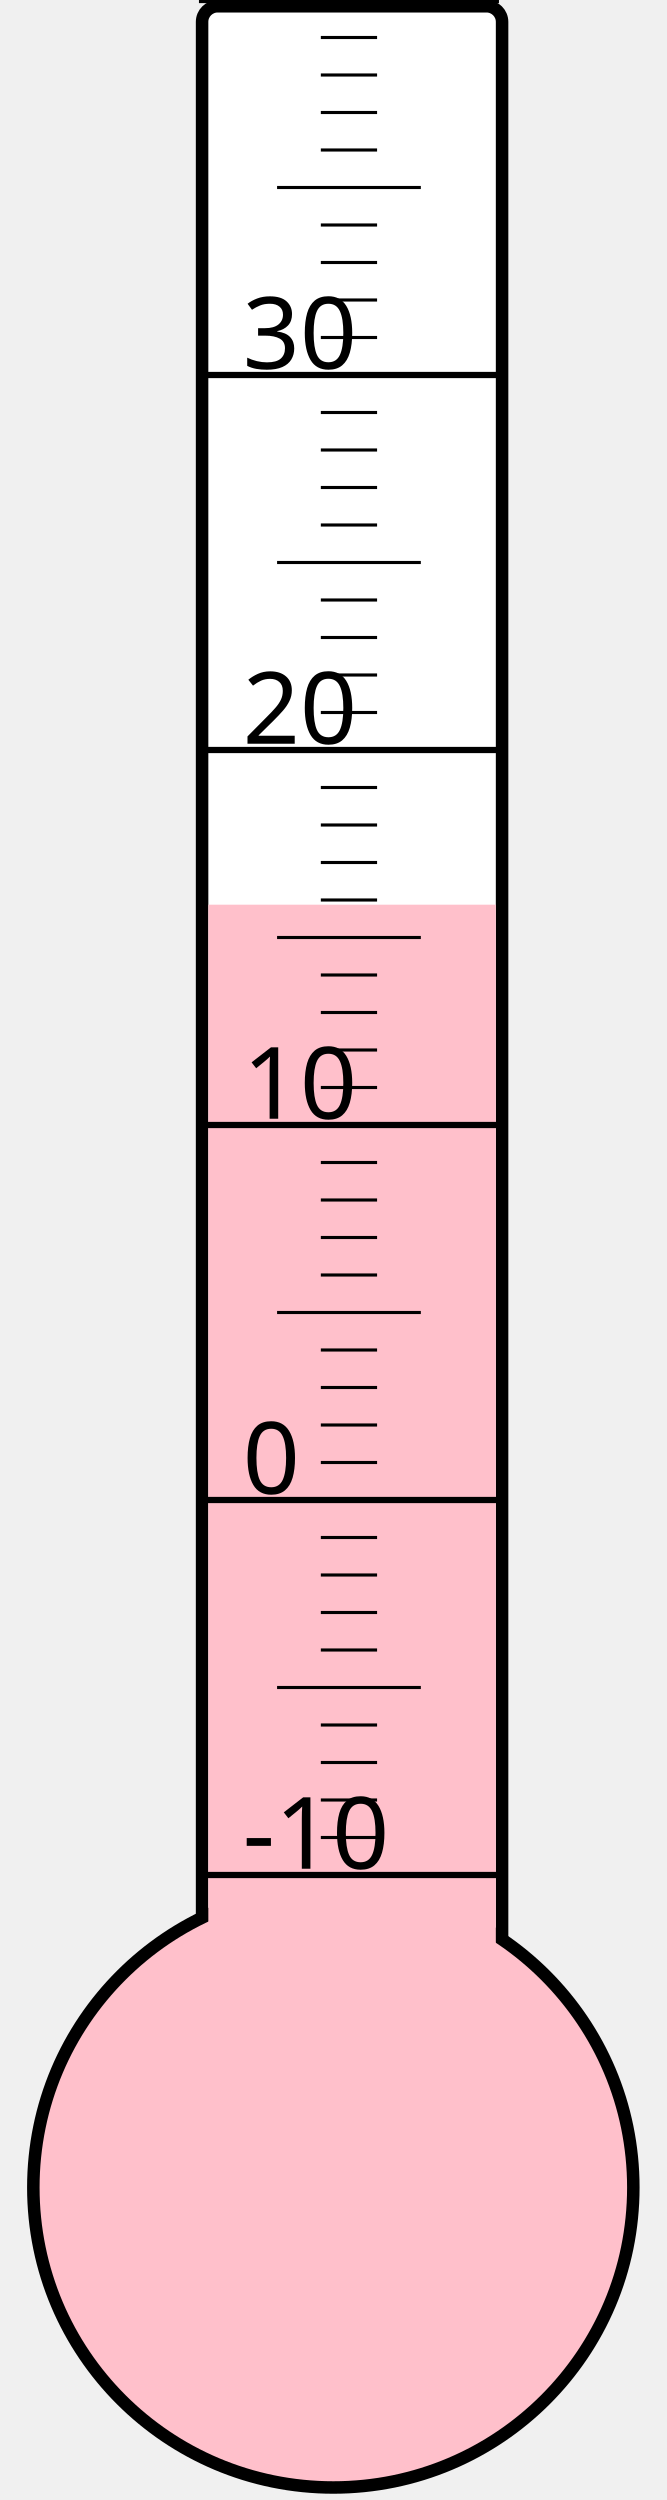
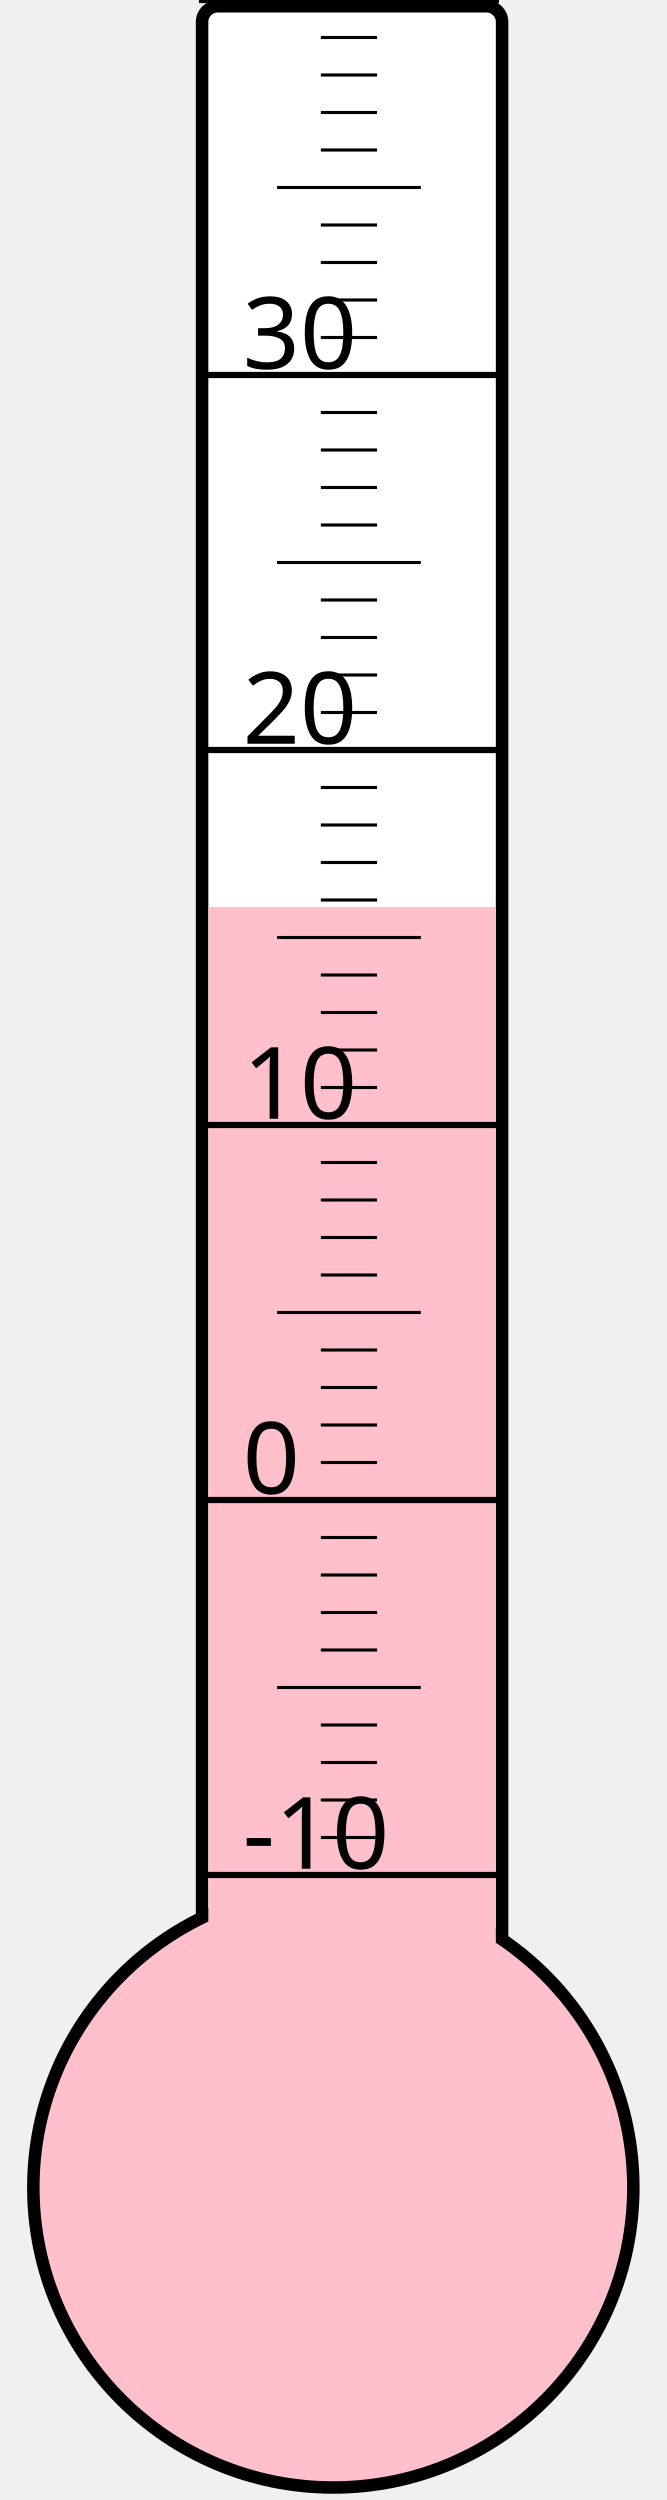
<svg xmlns="http://www.w3.org/2000/svg" width="40px" height="150px" viewBox="0 0 200 800">
  <rect width="200" height="800" x="0" y="0" style="fill: #ffffeb; fill-opacity: 0;" />
  <rect width="96" height="680" x="58" y="2" rx="5" ry="5" style="fill: white; fill-opacity: 1; stroke: black; stroke-width: 4;" />
  <circle cx="100" cy="700" r="96" style="fill: pink; stroke: black; stroke-width: 4;" />
-   <rect width="92" height="410.5" x="60" y="289.5" style="fill: pink; fill-opacity: 1; stroke-width: 0;" />
+   <rect width="92" height="409.75" x="60" y="290.25" style="fill: pink; fill-opacity: 1; stroke-width: 0;" />
  <text x="71" y="598" style="font-family: sans-serif; font-size: 24pt;">-10</text>
  <text x="71" y="478" style="font-family: sans-serif; font-size: 24pt;">0</text>
  <text x="71" y="358" style="font-family: sans-serif; font-size: 24pt;">10</text>
  <text x="71" y="238" style="font-family: sans-serif; font-size: 24pt;">20</text>
  <text x="71" y="118" style="font-family: sans-serif; font-size: 24pt;">30</text>
  <g style="stroke: black;">
    <line x1="57" y1="600" x2="153" y2="600" style="stroke-width: 2;" />
    <line x1="96" y1="588" x2="114" y2="588" style="stroke-width: 1;" />
    <line x1="96" y1="576" x2="114" y2="576" style="stroke-width: 1;" />
    <line x1="96" y1="564" x2="114" y2="564" style="stroke-width: 1;" />
    <line x1="96" y1="552" x2="114" y2="552" style="stroke-width: 1;" />
    <line x1="82" y1="540" x2="128" y2="540" style="stroke-width: 1;" />
    <line x1="96" y1="528" x2="114" y2="528" style="stroke-width: 1;" />
    <line x1="96" y1="516" x2="114" y2="516" style="stroke-width: 1;" />
    <line x1="96" y1="504" x2="114" y2="504" style="stroke-width: 1;" />
    <line x1="96" y1="492" x2="114" y2="492" style="stroke-width: 1;" />
    <line x1="57" y1="480" x2="153" y2="480" style="stroke-width: 2;" />
    <line x1="96" y1="468" x2="114" y2="468" style="stroke-width: 1;" />
    <line x1="96" y1="456" x2="114" y2="456" style="stroke-width: 1;" />
    <line x1="96" y1="444" x2="114" y2="444" style="stroke-width: 1;" />
    <line x1="96" y1="432" x2="114" y2="432" style="stroke-width: 1;" />
    <line x1="82" y1="420" x2="128" y2="420" style="stroke-width: 1;" />
    <line x1="96" y1="408" x2="114" y2="408" style="stroke-width: 1;" />
    <line x1="96" y1="396" x2="114" y2="396" style="stroke-width: 1;" />
    <line x1="96" y1="384" x2="114" y2="384" style="stroke-width: 1;" />
    <line x1="96" y1="372" x2="114" y2="372" style="stroke-width: 1;" />
    <line x1="57" y1="360" x2="153" y2="360" style="stroke-width: 2;" />
    <line x1="96" y1="348" x2="114" y2="348" style="stroke-width: 1;" />
    <line x1="96" y1="336" x2="114" y2="336" style="stroke-width: 1;" />
    <line x1="96" y1="324" x2="114" y2="324" style="stroke-width: 1;" />
    <line x1="96" y1="312" x2="114" y2="312" style="stroke-width: 1;" />
    <line x1="82" y1="300" x2="128" y2="300" style="stroke-width: 1;" />
    <line x1="96" y1="288" x2="114" y2="288" style="stroke-width: 1;" />
    <line x1="96" y1="276" x2="114" y2="276" style="stroke-width: 1;" />
    <line x1="96" y1="264" x2="114" y2="264" style="stroke-width: 1;" />
    <line x1="96" y1="252" x2="114" y2="252" style="stroke-width: 1;" />
    <line x1="57" y1="240" x2="153" y2="240" style="stroke-width: 2;" />
    <line x1="96" y1="228" x2="114" y2="228" style="stroke-width: 1;" />
    <line x1="96" y1="216" x2="114" y2="216" style="stroke-width: 1;" />
    <line x1="96" y1="204" x2="114" y2="204" style="stroke-width: 1;" />
    <line x1="96" y1="192" x2="114" y2="192" style="stroke-width: 1;" />
    <line x1="82" y1="180" x2="128" y2="180" style="stroke-width: 1;" />
    <line x1="96" y1="168" x2="114" y2="168" style="stroke-width: 1;" />
    <line x1="96" y1="156" x2="114" y2="156" style="stroke-width: 1;" />
    <line x1="96" y1="144" x2="114" y2="144" style="stroke-width: 1;" />
    <line x1="96" y1="132" x2="114" y2="132" style="stroke-width: 1;" />
    <line x1="57" y1="120" x2="153" y2="120" style="stroke-width: 2;" />
    <line x1="96" y1="108" x2="114" y2="108" style="stroke-width: 1;" />
    <line x1="96" y1="96" x2="114" y2="96" style="stroke-width: 1;" />
    <line x1="96" y1="84" x2="114" y2="84" style="stroke-width: 1;" />
    <line x1="96" y1="72" x2="114" y2="72" style="stroke-width: 1;" />
    <line x1="82" y1="60" x2="128" y2="60" style="stroke-width: 1;" />
    <line x1="96" y1="48" x2="114" y2="48" style="stroke-width: 1;" />
    <line x1="96" y1="36" x2="114" y2="36" style="stroke-width: 1;" />
    <line x1="96" y1="24" x2="114" y2="24" style="stroke-width: 1;" />
    <line x1="96" y1="12" x2="114" y2="12" style="stroke-width: 1;" />
    <line x1="57" y1="0" x2="153" y2="0" style="stroke-width: 2;" />
  </g>
</svg>
